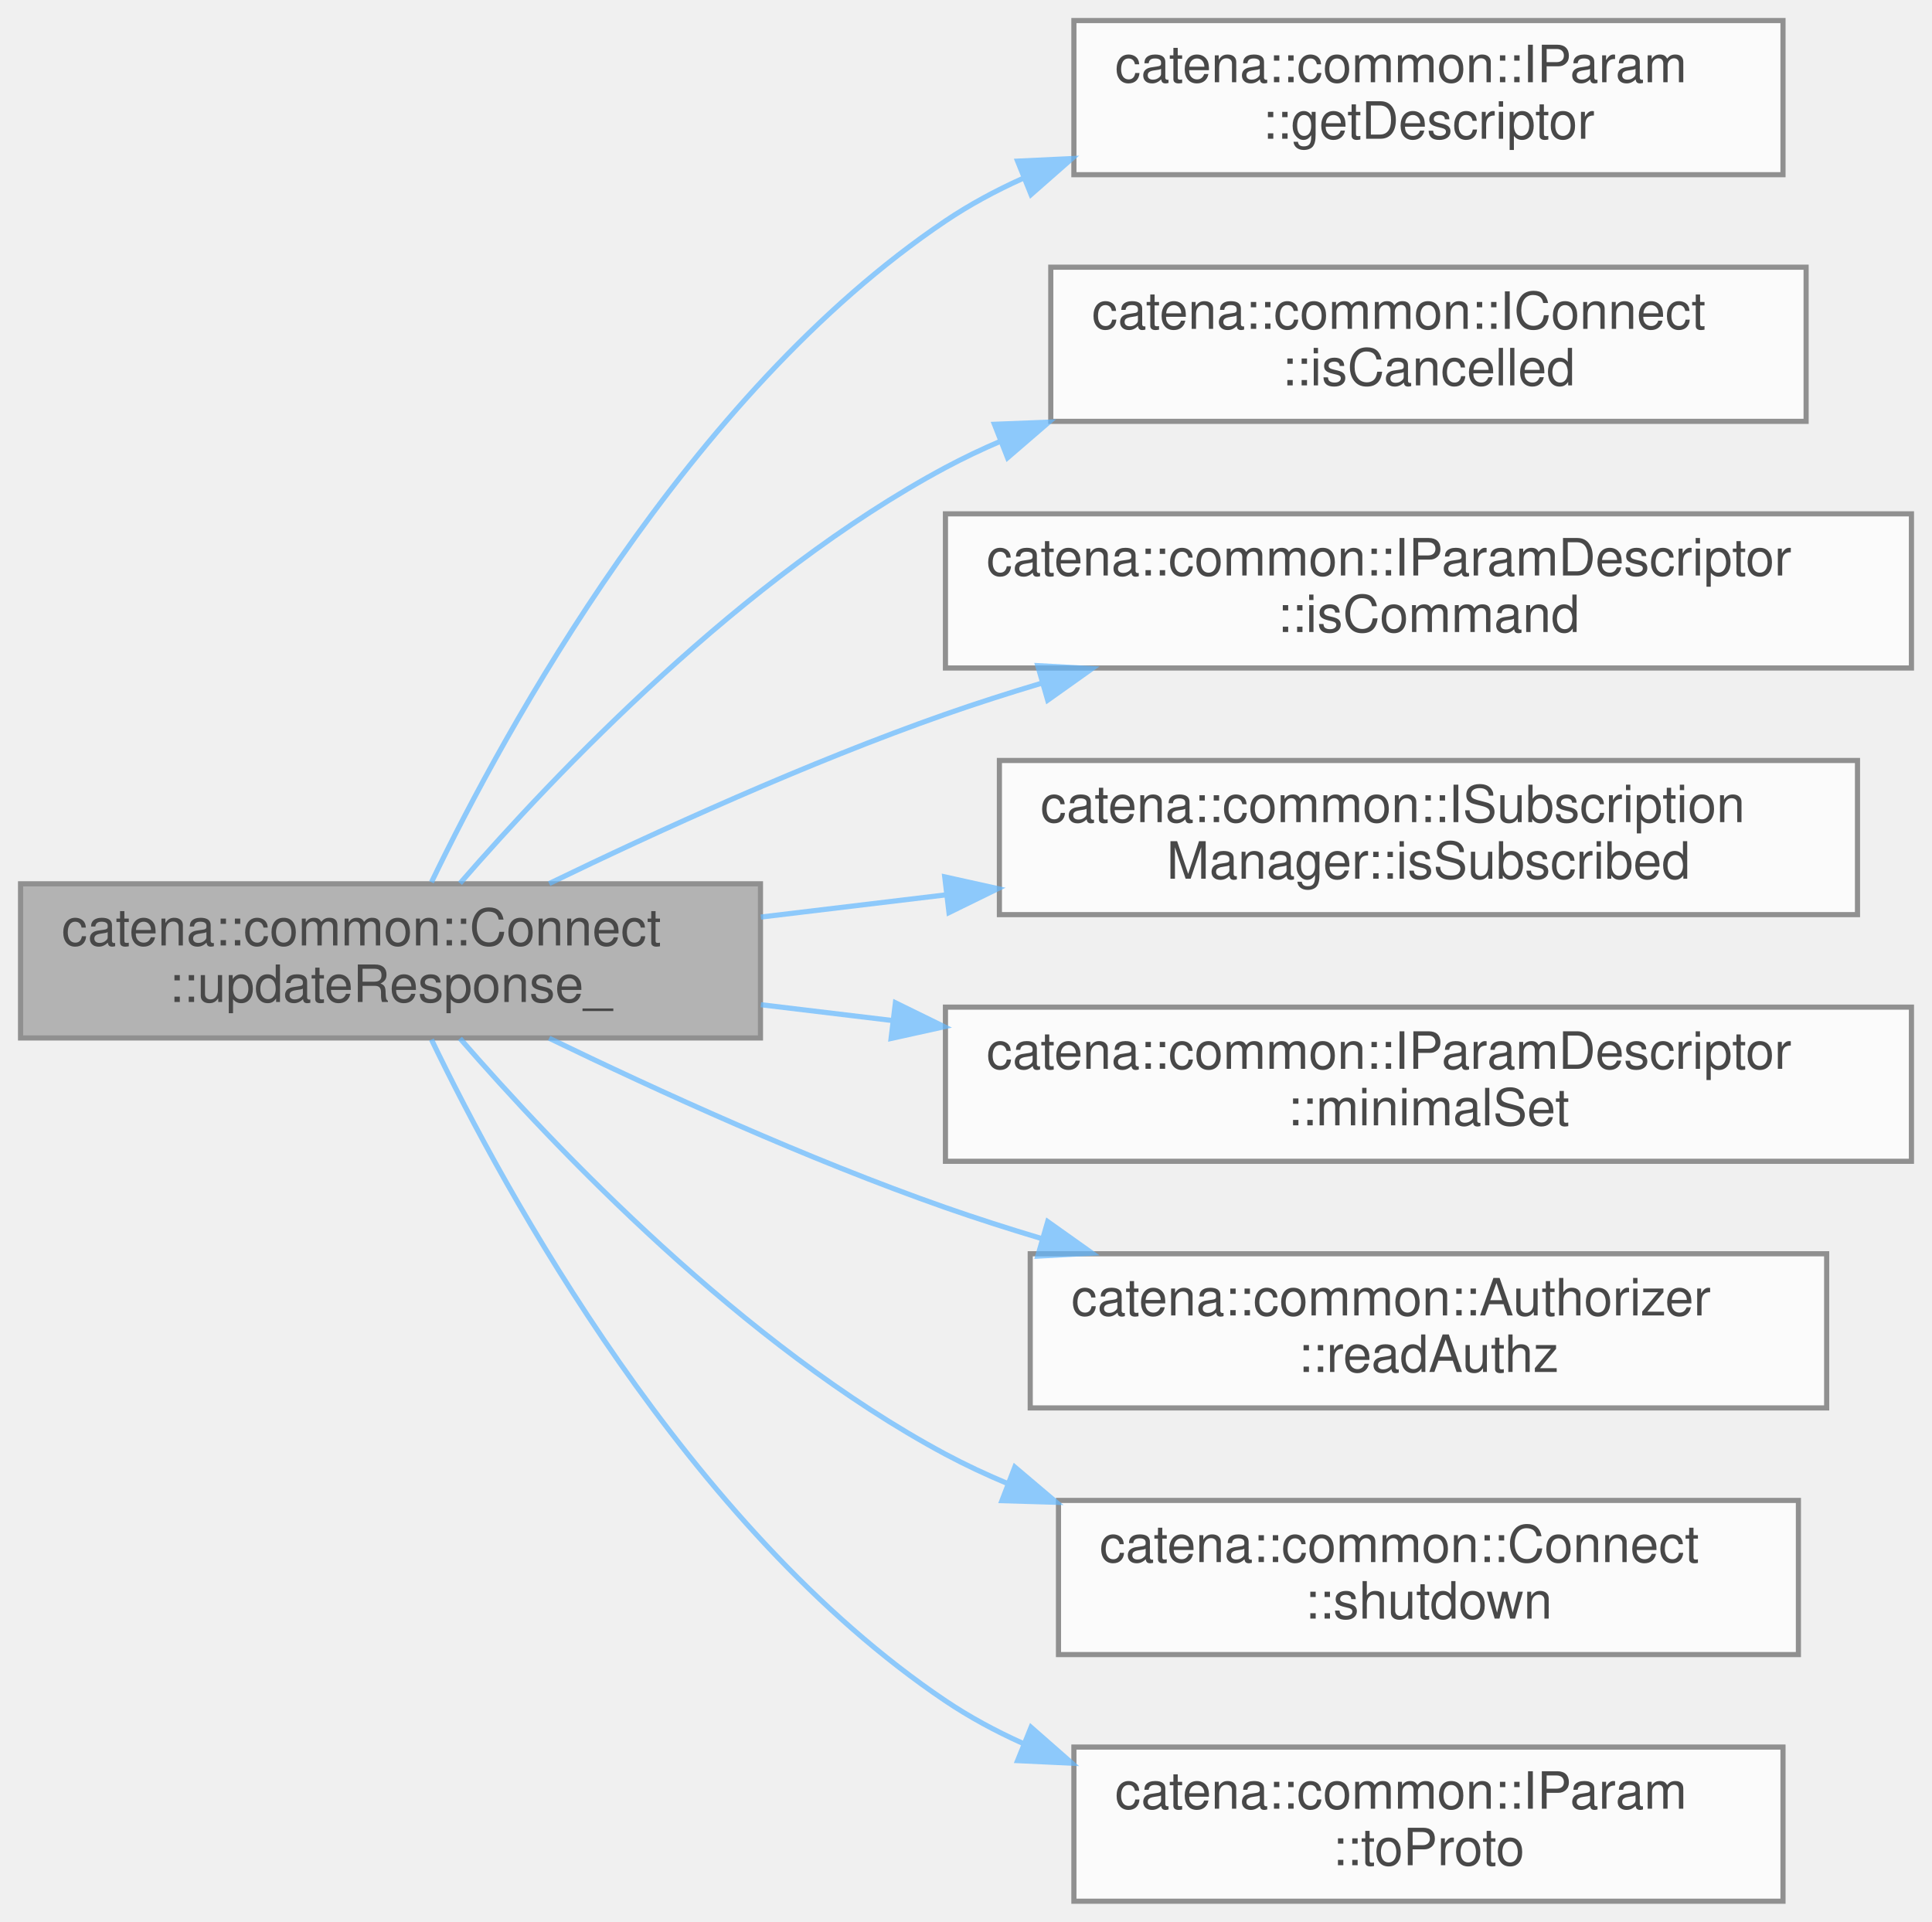
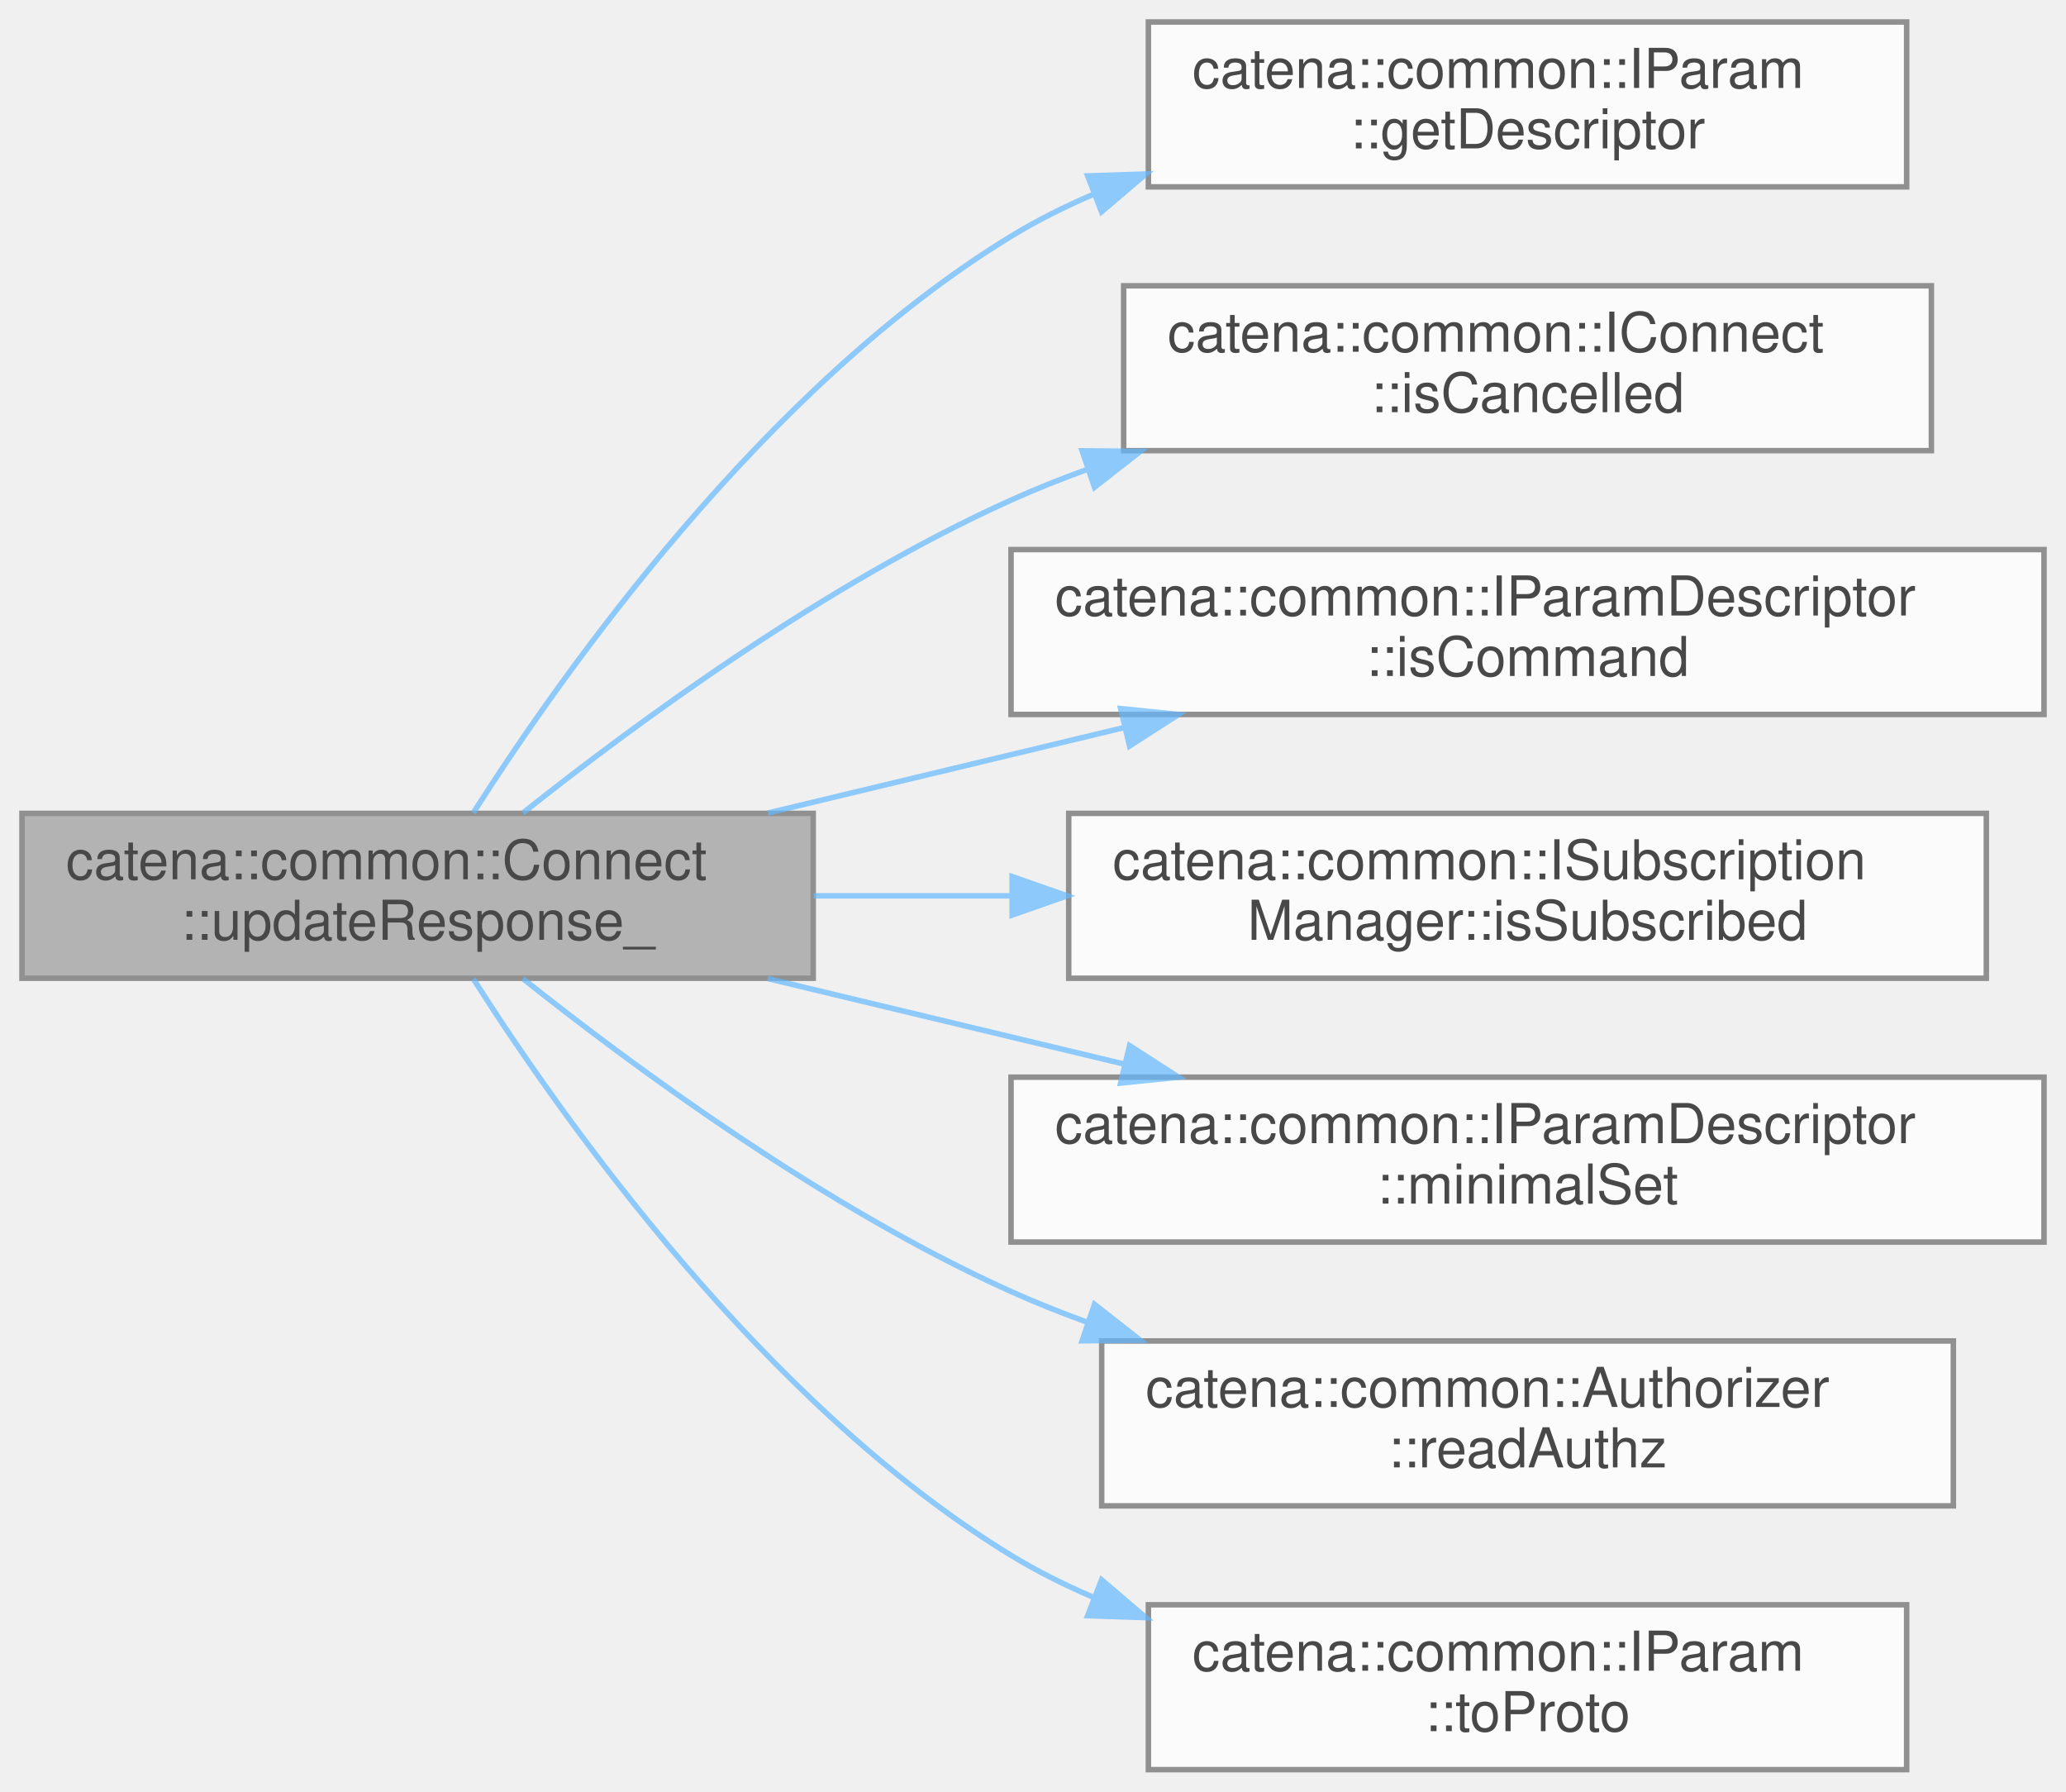
- <svg xmlns="http://www.w3.org/2000/svg" xmlns:xlink="http://www.w3.org/1999/xlink" width="376pt" height="374pt" viewBox="0.00 0.00 376.00 374.00">
+ <svg xmlns="http://www.w3.org/2000/svg" xmlns:xlink="http://www.w3.org/1999/xlink" width="376pt" height="326pt" viewBox="0.00 0.00 376.00 326.00">
  <svg id="main" version="1.1" xml:space="preserve">
    <style type="text/css">
.node, .edge {opacity: 0.7;}
.node.selected, .edge.selected {opacity: 1;}
.edge:hover path { stroke: red; }
.edge:hover polygon { stroke: red; fill: red; }
</style>
    <svg id="graph" class="graph">
-       <g id="graph0" class="graph" transform="scale(1 1) rotate(0) translate(4 370)">
+       <g id="graph0" class="graph" transform="scale(1 1) rotate(0) translate(4 322)">
        <g id="Node000001" class="node">
          <g id="a_Node000001">
            <a xlink:title="Updates the response message with parameter values if the client has read authorization and the corre...">
-               <polygon fill="#999999" stroke="#666666" points="144,-198 0,-198 0,-168 144,-168 144,-198" />
-               <text text-anchor="start" x="8" y="-186" font-family="Helvetica,sans-Serif" font-size="10.00">catena::common::Connect</text>
-               <text text-anchor="middle" x="72" y="-175" font-family="Helvetica,sans-Serif" font-size="10.00">::updateResponse_</text>
+               <polygon fill="#999999" stroke="#666666" points="144,-174 0,-174 0,-144 144,-144 144,-174" />
+               <text text-anchor="start" x="8" y="-162" font-family="Helvetica,sans-Serif" font-size="10.00">catena::common::Connect</text>
+               <text text-anchor="middle" x="72" y="-151" font-family="Helvetica,sans-Serif" font-size="10.00">::updateResponse_</text>
            </a>
          </g>
        </g>
        <g id="Node000002" class="node">
          <g id="a_Node000002">
            <a xlink:href="classcatena_1_1common_1_1IParam.html#a9111464c2fc6f68b29db19d10610ac31" target="_top" xlink:title="Gets the parameter's descriptor.">
-               <polygon fill="white" stroke="#666666" points="343,-366 205,-366 205,-336 343,-336 343,-366" />
-               <text text-anchor="start" x="213" y="-354" font-family="Helvetica,sans-Serif" font-size="10.00">catena::common::IParam</text>
-               <text text-anchor="middle" x="274" y="-343" font-family="Helvetica,sans-Serif" font-size="10.00">::getDescriptor</text>
+               <polygon fill="white" stroke="#666666" points="343,-318 205,-318 205,-288 343,-288 343,-318" />
+               <text text-anchor="start" x="213" y="-306" font-family="Helvetica,sans-Serif" font-size="10.00">catena::common::IParam</text>
+               <text text-anchor="middle" x="274" y="-295" font-family="Helvetica,sans-Serif" font-size="10.00">::getDescriptor</text>
            </a>
          </g>
        </g>
        <g id="edge1_Node000001_Node000002" class="edge">
          <g id="a_edge1_Node000001_Node000002">
            <a xlink:title=" ">
-               <path fill="none" stroke="#63b8ff" d="M79.97,-198.31C94.27,-227.97 129.86,-293.27 180,-327 184.67,-330.14 189.72,-332.87 194.98,-335.24" />
-               <polygon fill="#63b8ff" stroke="#63b8ff" points="194.04,-338.64 204.62,-339.14 196.66,-332.15 194.04,-338.64" />
+               <path fill="none" stroke="#63b8ff" d="M82.15,-174.12C98.49,-199.77 135.2,-251.68 180,-279 184.72,-281.88 189.77,-284.41 194.99,-286.64" />
+               <polygon fill="#63b8ff" stroke="#63b8ff" points="193.95,-289.99 204.54,-290.34 196.48,-283.46 193.95,-289.99" />
            </a>
          </g>
        </g>
        <g id="Node000003" class="node">
          <g id="a_Node000003">
            <a xlink:href="classcatena_1_1common_1_1IConnect.html#a9e16530ff77a84dcb7c2b78d94dc88cd" target="_top" xlink:title="Returns true if the call has been canceled.">
-               <polygon fill="white" stroke="#666666" points="347.5,-318 200.5,-318 200.5,-288 347.5,-288 347.5,-318" />
-               <text text-anchor="start" x="208.5" y="-306" font-family="Helvetica,sans-Serif" font-size="10.00">catena::common::IConnect</text>
-               <text text-anchor="middle" x="274" y="-295" font-family="Helvetica,sans-Serif" font-size="10.00">::isCancelled</text>
+               <polygon fill="white" stroke="#666666" points="347.5,-270 200.5,-270 200.5,-240 347.5,-240 347.5,-270" />
+               <text text-anchor="start" x="208.5" y="-258" font-family="Helvetica,sans-Serif" font-size="10.00">catena::common::IConnect</text>
+               <text text-anchor="middle" x="274" y="-247" font-family="Helvetica,sans-Serif" font-size="10.00">::isCancelled</text>
            </a>
          </g>
        </g>
        <g id="edge2_Node000001_Node000003" class="edge">
          <g id="a_edge2_Node000001_Node000003">
            <a xlink:title=" ">
-               <path fill="none" stroke="#63b8ff" d="M85.53,-198.1C104,-219.37 140.62,-257.9 180,-279 183.46,-280.85 187.06,-282.57 190.76,-284.15" />
-               <polygon fill="#63b8ff" stroke="#63b8ff" points="189.53,-287.43 200.12,-287.84 192.09,-280.92 189.53,-287.43" />
+               <path fill="none" stroke="#63b8ff" d="M91.18,-174.08C111.59,-190.32 146.3,-215.85 180,-231 184.42,-232.99 189.05,-234.84 193.76,-236.55" />
+               <polygon fill="#63b8ff" stroke="#63b8ff" points="192.94,-239.97 203.53,-239.87 195.19,-233.34 192.94,-239.97" />
            </a>
          </g>
        </g>
        <g id="Node000004" class="node">
          <g id="a_Node000004">
            <a xlink:href="classcatena_1_1common_1_1IParamDescriptor.html#ac8fa8aef0a96605c1bdd1d6172312028" target="_top" xlink:title="return true if this is a command parameter">
-               <polygon fill="white" stroke="#666666" points="368,-270 180,-270 180,-240 368,-240 368,-270" />
-               <text text-anchor="start" x="188" y="-258" font-family="Helvetica,sans-Serif" font-size="10.00">catena::common::IParamDescriptor</text>
-               <text text-anchor="middle" x="274" y="-247" font-family="Helvetica,sans-Serif" font-size="10.00">::isCommand</text>
+               <polygon fill="white" stroke="#666666" points="368,-222 180,-222 180,-192 368,-192 368,-222" />
+               <text text-anchor="start" x="188" y="-210" font-family="Helvetica,sans-Serif" font-size="10.00">catena::common::IParamDescriptor</text>
+               <text text-anchor="middle" x="274" y="-199" font-family="Helvetica,sans-Serif" font-size="10.00">::isCommand</text>
            </a>
          </g>
        </g>
        <g id="edge3_Node000001_Node000004" class="edge">
          <g id="a_edge3_Node000001_Node000004">
            <a xlink:title=" ">
-               <path fill="none" stroke="#63b8ff" d="M102.88,-198.05C124.04,-208.29 153.29,-221.64 180,-231 185.99,-233.1 192.25,-235.1 198.58,-237" />
-               <polygon fill="#63b8ff" stroke="#63b8ff" points="197.96,-240.46 208.54,-239.88 199.9,-233.74 197.96,-240.46" />
+               <path fill="none" stroke="#63b8ff" d="M135.73,-174.06C156.3,-178.99 179.33,-184.52 200.56,-189.61" />
+               <polygon fill="#63b8ff" stroke="#63b8ff" points="199.95,-193.07 210.49,-192 201.58,-186.26 199.95,-193.07" />
            </a>
          </g>
        </g>
        <g id="Node000005" class="node">
          <g id="a_Node000005">
            <a xlink:href="classcatena_1_1common_1_1ISubscriptionManager.html#a2306837ba01d990d283dbbed75b0a992" target="_top" xlink:title="Check if an OID is subscribed to.">
-               <polygon fill="white" stroke="#666666" points="357.5,-222 190.5,-222 190.5,-192 357.5,-192 357.5,-222" />
-               <text text-anchor="start" x="198.5" y="-210" font-family="Helvetica,sans-Serif" font-size="10.00">catena::common::ISubscription</text>
-               <text text-anchor="middle" x="274" y="-199" font-family="Helvetica,sans-Serif" font-size="10.00">Manager::isSubscribed</text>
+               <polygon fill="white" stroke="#666666" points="357.5,-174 190.5,-174 190.5,-144 357.5,-144 357.5,-174" />
+               <text text-anchor="start" x="198.5" y="-162" font-family="Helvetica,sans-Serif" font-size="10.00">catena::common::ISubscription</text>
+               <text text-anchor="middle" x="274" y="-151" font-family="Helvetica,sans-Serif" font-size="10.00">Manager::isSubscribed</text>
            </a>
          </g>
        </g>
        <g id="edge4_Node000001_Node000005" class="edge">
          <g id="a_edge4_Node000001_Node000005">
            <a xlink:title=" ">
-               <path fill="none" stroke="#63b8ff" d="M144.08,-191.53C155.74,-192.93 167.98,-194.4 180.08,-195.85" />
-               <polygon fill="#63b8ff" stroke="#63b8ff" points="179.86,-199.35 190.2,-197.06 180.69,-192.4 179.86,-199.35" />
+               <path fill="none" stroke="#63b8ff" d="M144.08,-159C155.74,-159 167.98,-159 180.08,-159" />
+               <polygon fill="#63b8ff" stroke="#63b8ff" points="180.2,-162.5 190.2,-159 180.2,-155.5 180.2,-162.5" />
            </a>
          </g>
        </g>
        <g id="Node000006" class="node">
          <g id="a_Node000006">
            <a xlink:href="classcatena_1_1common_1_1IParamDescriptor.html#a21ec0cb6550d0de205b050bedec26611" target="_top" xlink:title="get the minimal set status of the parameter">
-               <polygon fill="white" stroke="#666666" points="368,-174 180,-174 180,-144 368,-144 368,-174" />
-               <text text-anchor="start" x="188" y="-162" font-family="Helvetica,sans-Serif" font-size="10.00">catena::common::IParamDescriptor</text>
-               <text text-anchor="middle" x="274" y="-151" font-family="Helvetica,sans-Serif" font-size="10.00">::minimalSet</text>
+               <polygon fill="white" stroke="#666666" points="368,-126 180,-126 180,-96 368,-96 368,-126" />
+               <text text-anchor="start" x="188" y="-114" font-family="Helvetica,sans-Serif" font-size="10.00">catena::common::IParamDescriptor</text>
+               <text text-anchor="middle" x="274" y="-103" font-family="Helvetica,sans-Serif" font-size="10.00">::minimalSet</text>
            </a>
          </g>
        </g>
        <g id="edge5_Node000001_Node000006" class="edge">
          <g id="a_edge5_Node000001_Node000006">
            <a xlink:title=" ">
-               <path fill="none" stroke="#63b8ff" d="M144.08,-174.47C152.39,-173.47 160.99,-172.44 169.63,-171.4" />
-               <polygon fill="#63b8ff" stroke="#63b8ff" points="170.26,-174.85 179.77,-170.19 169.42,-167.9 170.26,-174.85" />
+               <path fill="none" stroke="#63b8ff" d="M135.73,-143.94C156.3,-139.01 179.33,-133.48 200.56,-128.39" />
+               <polygon fill="#63b8ff" stroke="#63b8ff" points="201.58,-131.74 210.49,-126 199.95,-124.93 201.58,-131.74" />
            </a>
          </g>
        </g>
        <g id="Node000007" class="node">
          <g id="a_Node000007">
            <a xlink:href="classcatena_1_1common_1_1Authorizer.html#ac66ff0d1ad2b482889d370fcec8abf65" target="_top" xlink:title="Check if the client has read authorization for a param.">
-               <polygon fill="white" stroke="#666666" points="351.5,-126 196.5,-126 196.5,-96 351.5,-96 351.5,-126" />
-               <text text-anchor="start" x="204.5" y="-114" font-family="Helvetica,sans-Serif" font-size="10.00">catena::common::Authorizer</text>
-               <text text-anchor="middle" x="274" y="-103" font-family="Helvetica,sans-Serif" font-size="10.00">::readAuthz</text>
+               <polygon fill="white" stroke="#666666" points="351.5,-78 196.5,-78 196.5,-48 351.5,-48 351.5,-78" />
+               <text text-anchor="start" x="204.5" y="-66" font-family="Helvetica,sans-Serif" font-size="10.00">catena::common::Authorizer</text>
+               <text text-anchor="middle" x="274" y="-55" font-family="Helvetica,sans-Serif" font-size="10.00">::readAuthz</text>
            </a>
          </g>
        </g>
        <g id="edge6_Node000001_Node000007" class="edge">
          <g id="a_edge6_Node000001_Node000007">
            <a xlink:title=" ">
-               <path fill="none" stroke="#63b8ff" d="M102.88,-167.95C124.04,-157.71 153.29,-144.36 180,-135 185.99,-132.9 192.25,-130.9 198.58,-129" />
-               <polygon fill="#63b8ff" stroke="#63b8ff" points="199.9,-132.26 208.54,-126.12 197.96,-125.54 199.9,-132.26" />
+               <path fill="none" stroke="#63b8ff" d="M91.18,-143.92C111.59,-127.68 146.3,-102.15 180,-87 184.42,-85.01 189.05,-83.16 193.76,-81.45" />
+               <polygon fill="#63b8ff" stroke="#63b8ff" points="195.19,-84.66 203.53,-78.13 192.94,-78.03 195.19,-84.66" />
            </a>
          </g>
        </g>
        <g id="Node000008" class="node">
          <g id="a_Node000008">
-             <a xlink:href="classcatena_1_1common_1_1Connect.html#a01c7fc640c14b76dd1756d3fb2cad62d" target="_top" xlink:title="Forcefully shuts down the connection.">
-               <polygon fill="white" stroke="#666666" points="346,-78 202,-78 202,-48 346,-48 346,-78" />
-               <text text-anchor="start" x="210" y="-66" font-family="Helvetica,sans-Serif" font-size="10.00">catena::common::Connect</text>
-               <text text-anchor="middle" x="274" y="-55" font-family="Helvetica,sans-Serif" font-size="10.00">::shutdown</text>
-             </a>
-           </g>
-         </g>
-         <g id="edge7_Node000001_Node000008" class="edge">
-           <g id="a_edge7_Node000001_Node000008">
-             <a xlink:title=" ">
-               <path fill="none" stroke="#63b8ff" d="M85.53,-167.9C104,-146.63 140.62,-108.1 180,-87 183.91,-84.91 188.01,-82.99 192.22,-81.23" />
-               <polygon fill="#63b8ff" stroke="#63b8ff" points="193.5,-84.49 201.58,-77.64 190.99,-77.95 193.5,-84.49" />
-             </a>
-           </g>
-         </g>
-         <g id="Node000009" class="node">
-           <g id="a_Node000009">
            <a xlink:href="classcatena_1_1common_1_1IParam.html#a29d283259836a110494e9fa0d3987d13" target="_top" xlink:title="Serializes the parameter value to protobuf.">
              <polygon fill="white" stroke="#666666" points="343,-30 205,-30 205,0 343,0 343,-30" />
              <text text-anchor="start" x="213" y="-18" font-family="Helvetica,sans-Serif" font-size="10.00">catena::common::IParam</text>
              <text text-anchor="middle" x="274" y="-7" font-family="Helvetica,sans-Serif" font-size="10.00">::toProto</text>
            </a>
          </g>
        </g>
-         <g id="edge8_Node000001_Node000009" class="edge">
-           <g id="a_edge8_Node000001_Node000009">
+         <g id="edge7_Node000001_Node000008" class="edge">
+           <g id="a_edge7_Node000001_Node000008">
            <a xlink:title=" ">
-               <path fill="none" stroke="#63b8ff" d="M79.97,-167.69C94.27,-138.03 129.86,-72.73 180,-39 184.67,-35.86 189.72,-33.13 194.98,-30.76" />
-               <polygon fill="#63b8ff" stroke="#63b8ff" points="196.66,-33.85 204.62,-26.86 194.04,-27.36 196.66,-33.85" />
+               <path fill="none" stroke="#63b8ff" d="M82.15,-143.88C98.49,-118.23 135.2,-66.32 180,-39 184.72,-36.12 189.77,-33.59 194.99,-31.36" />
+               <polygon fill="#63b8ff" stroke="#63b8ff" points="196.48,-34.54 204.54,-27.66 193.95,-28.01 196.48,-34.54" />
            </a>
          </g>
        </g>
      </g>
    </svg>
  </svg>
  <style type="text/css">

[data-mouse-over-selected='false'] { opacity: 0.7; }
[data-mouse-over-selected='true']  { opacity: 1.0; }

</style>
</svg>
